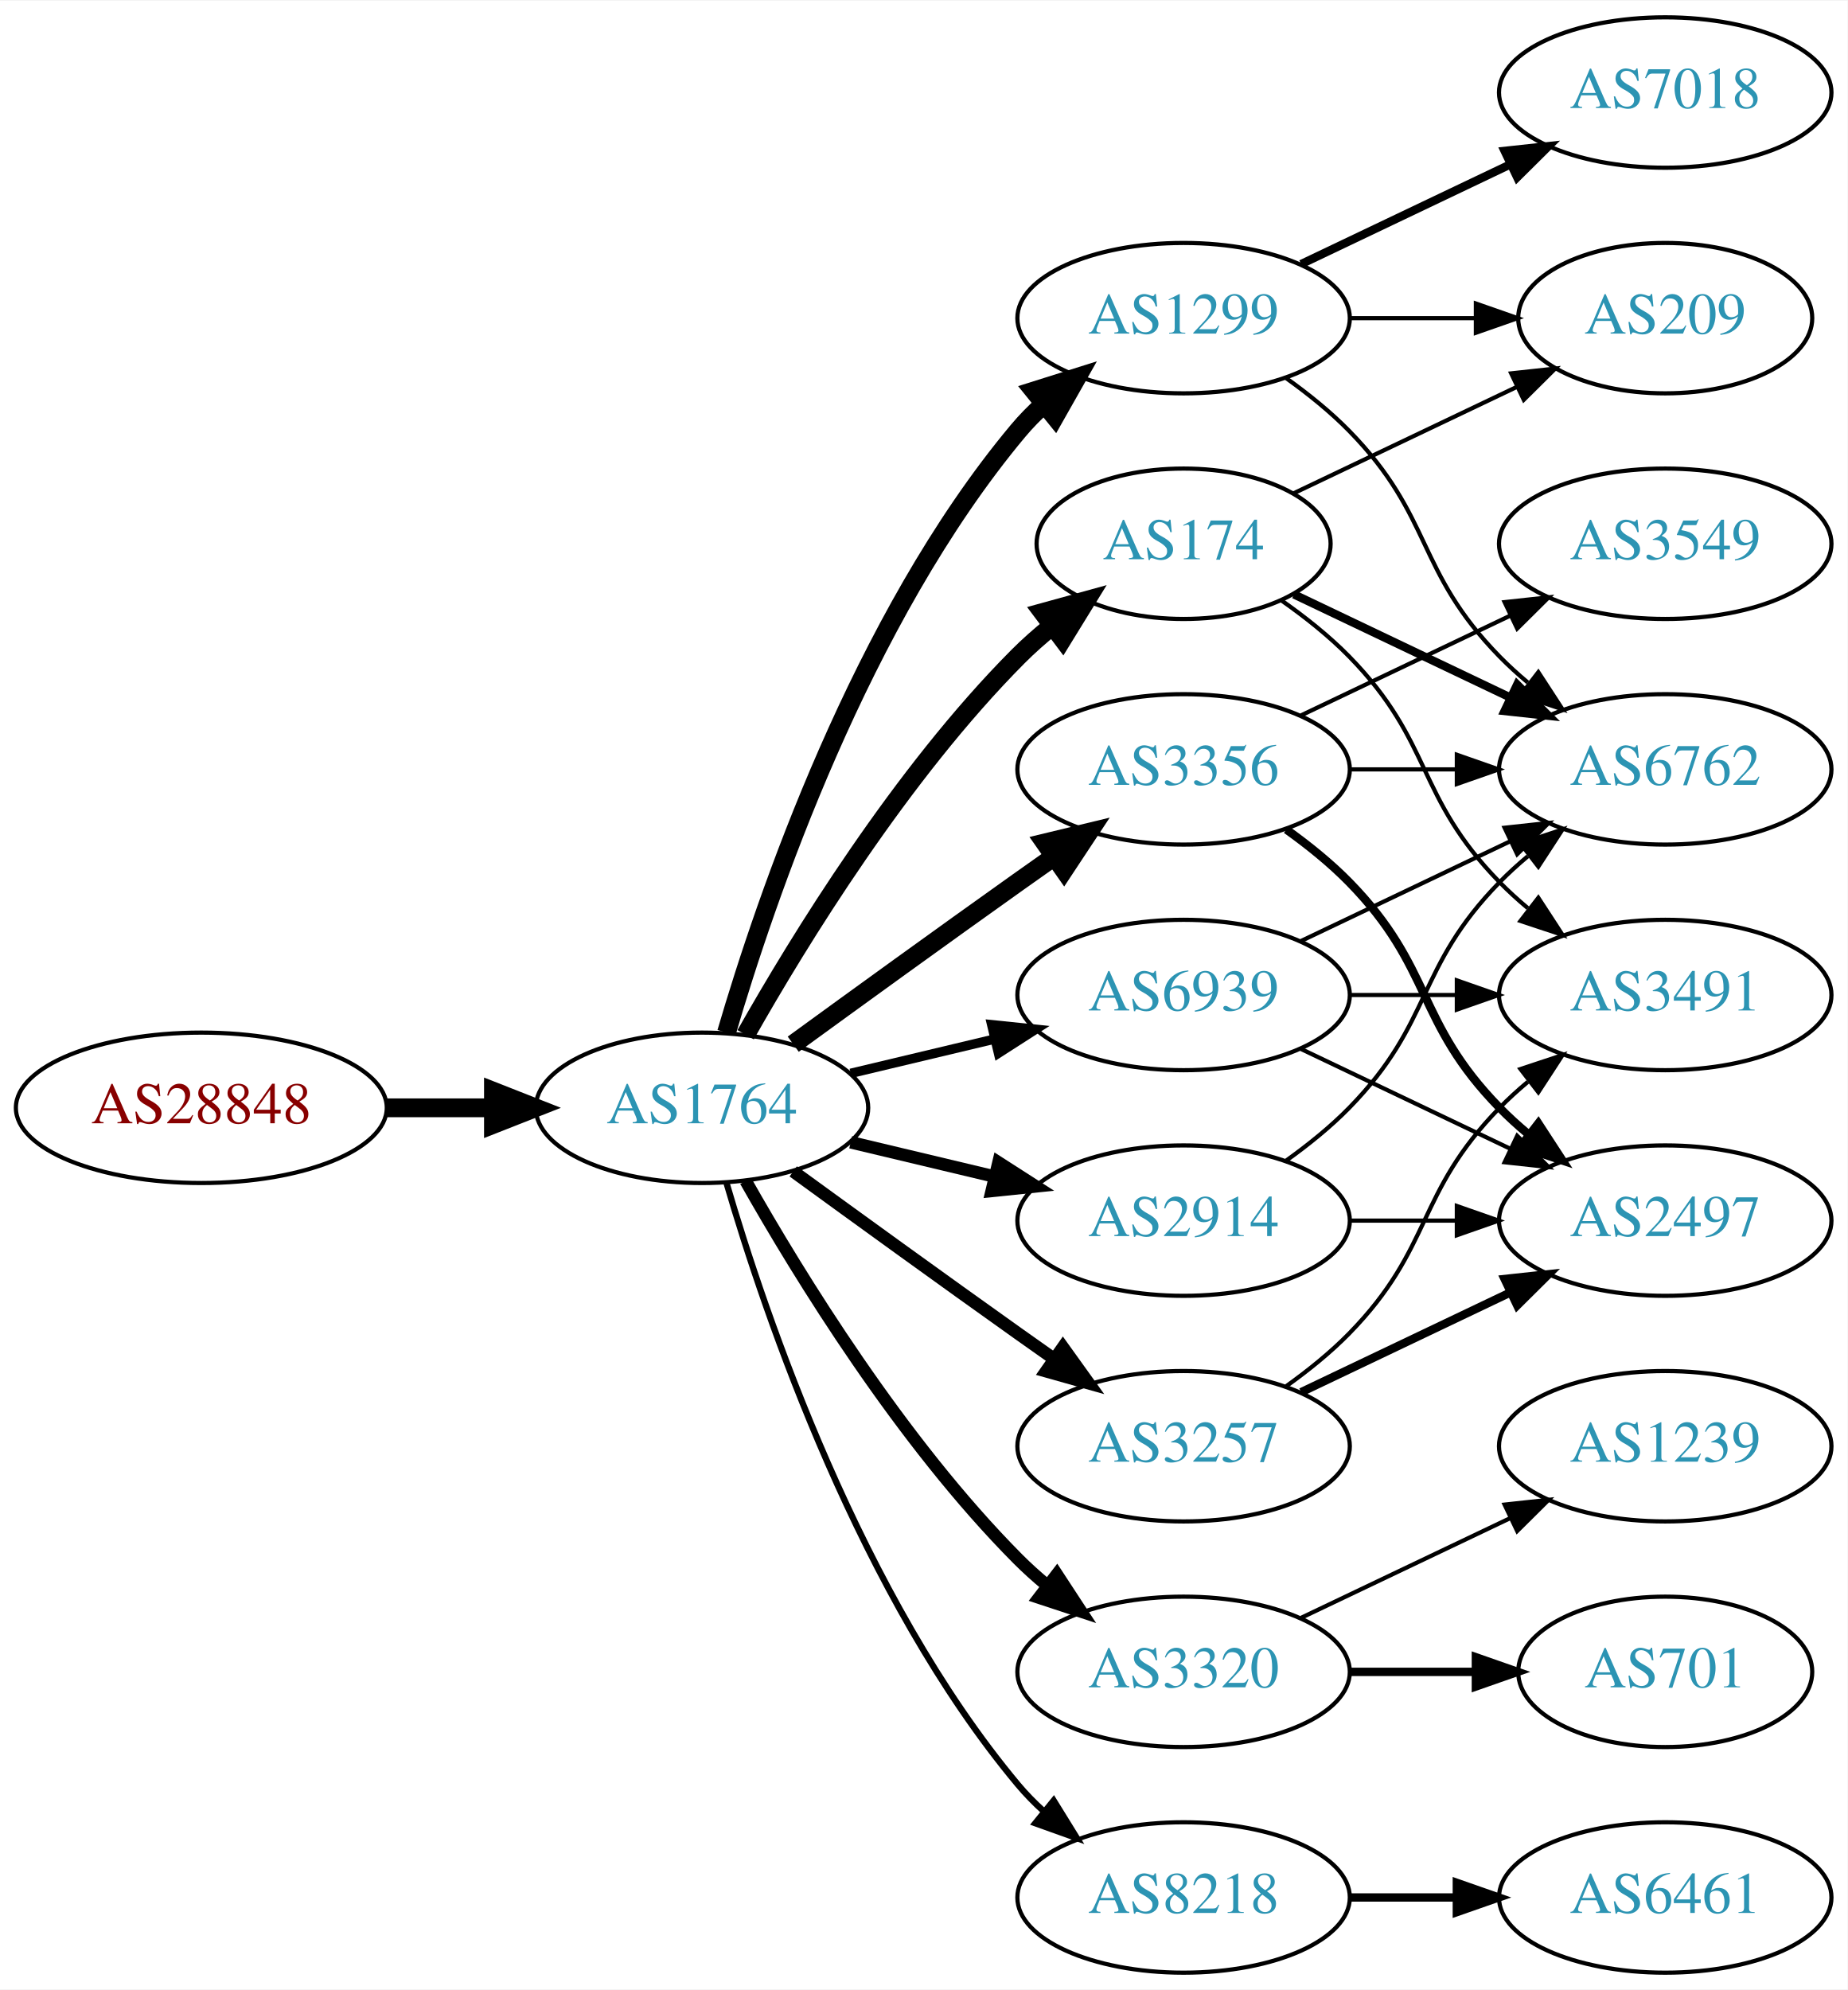
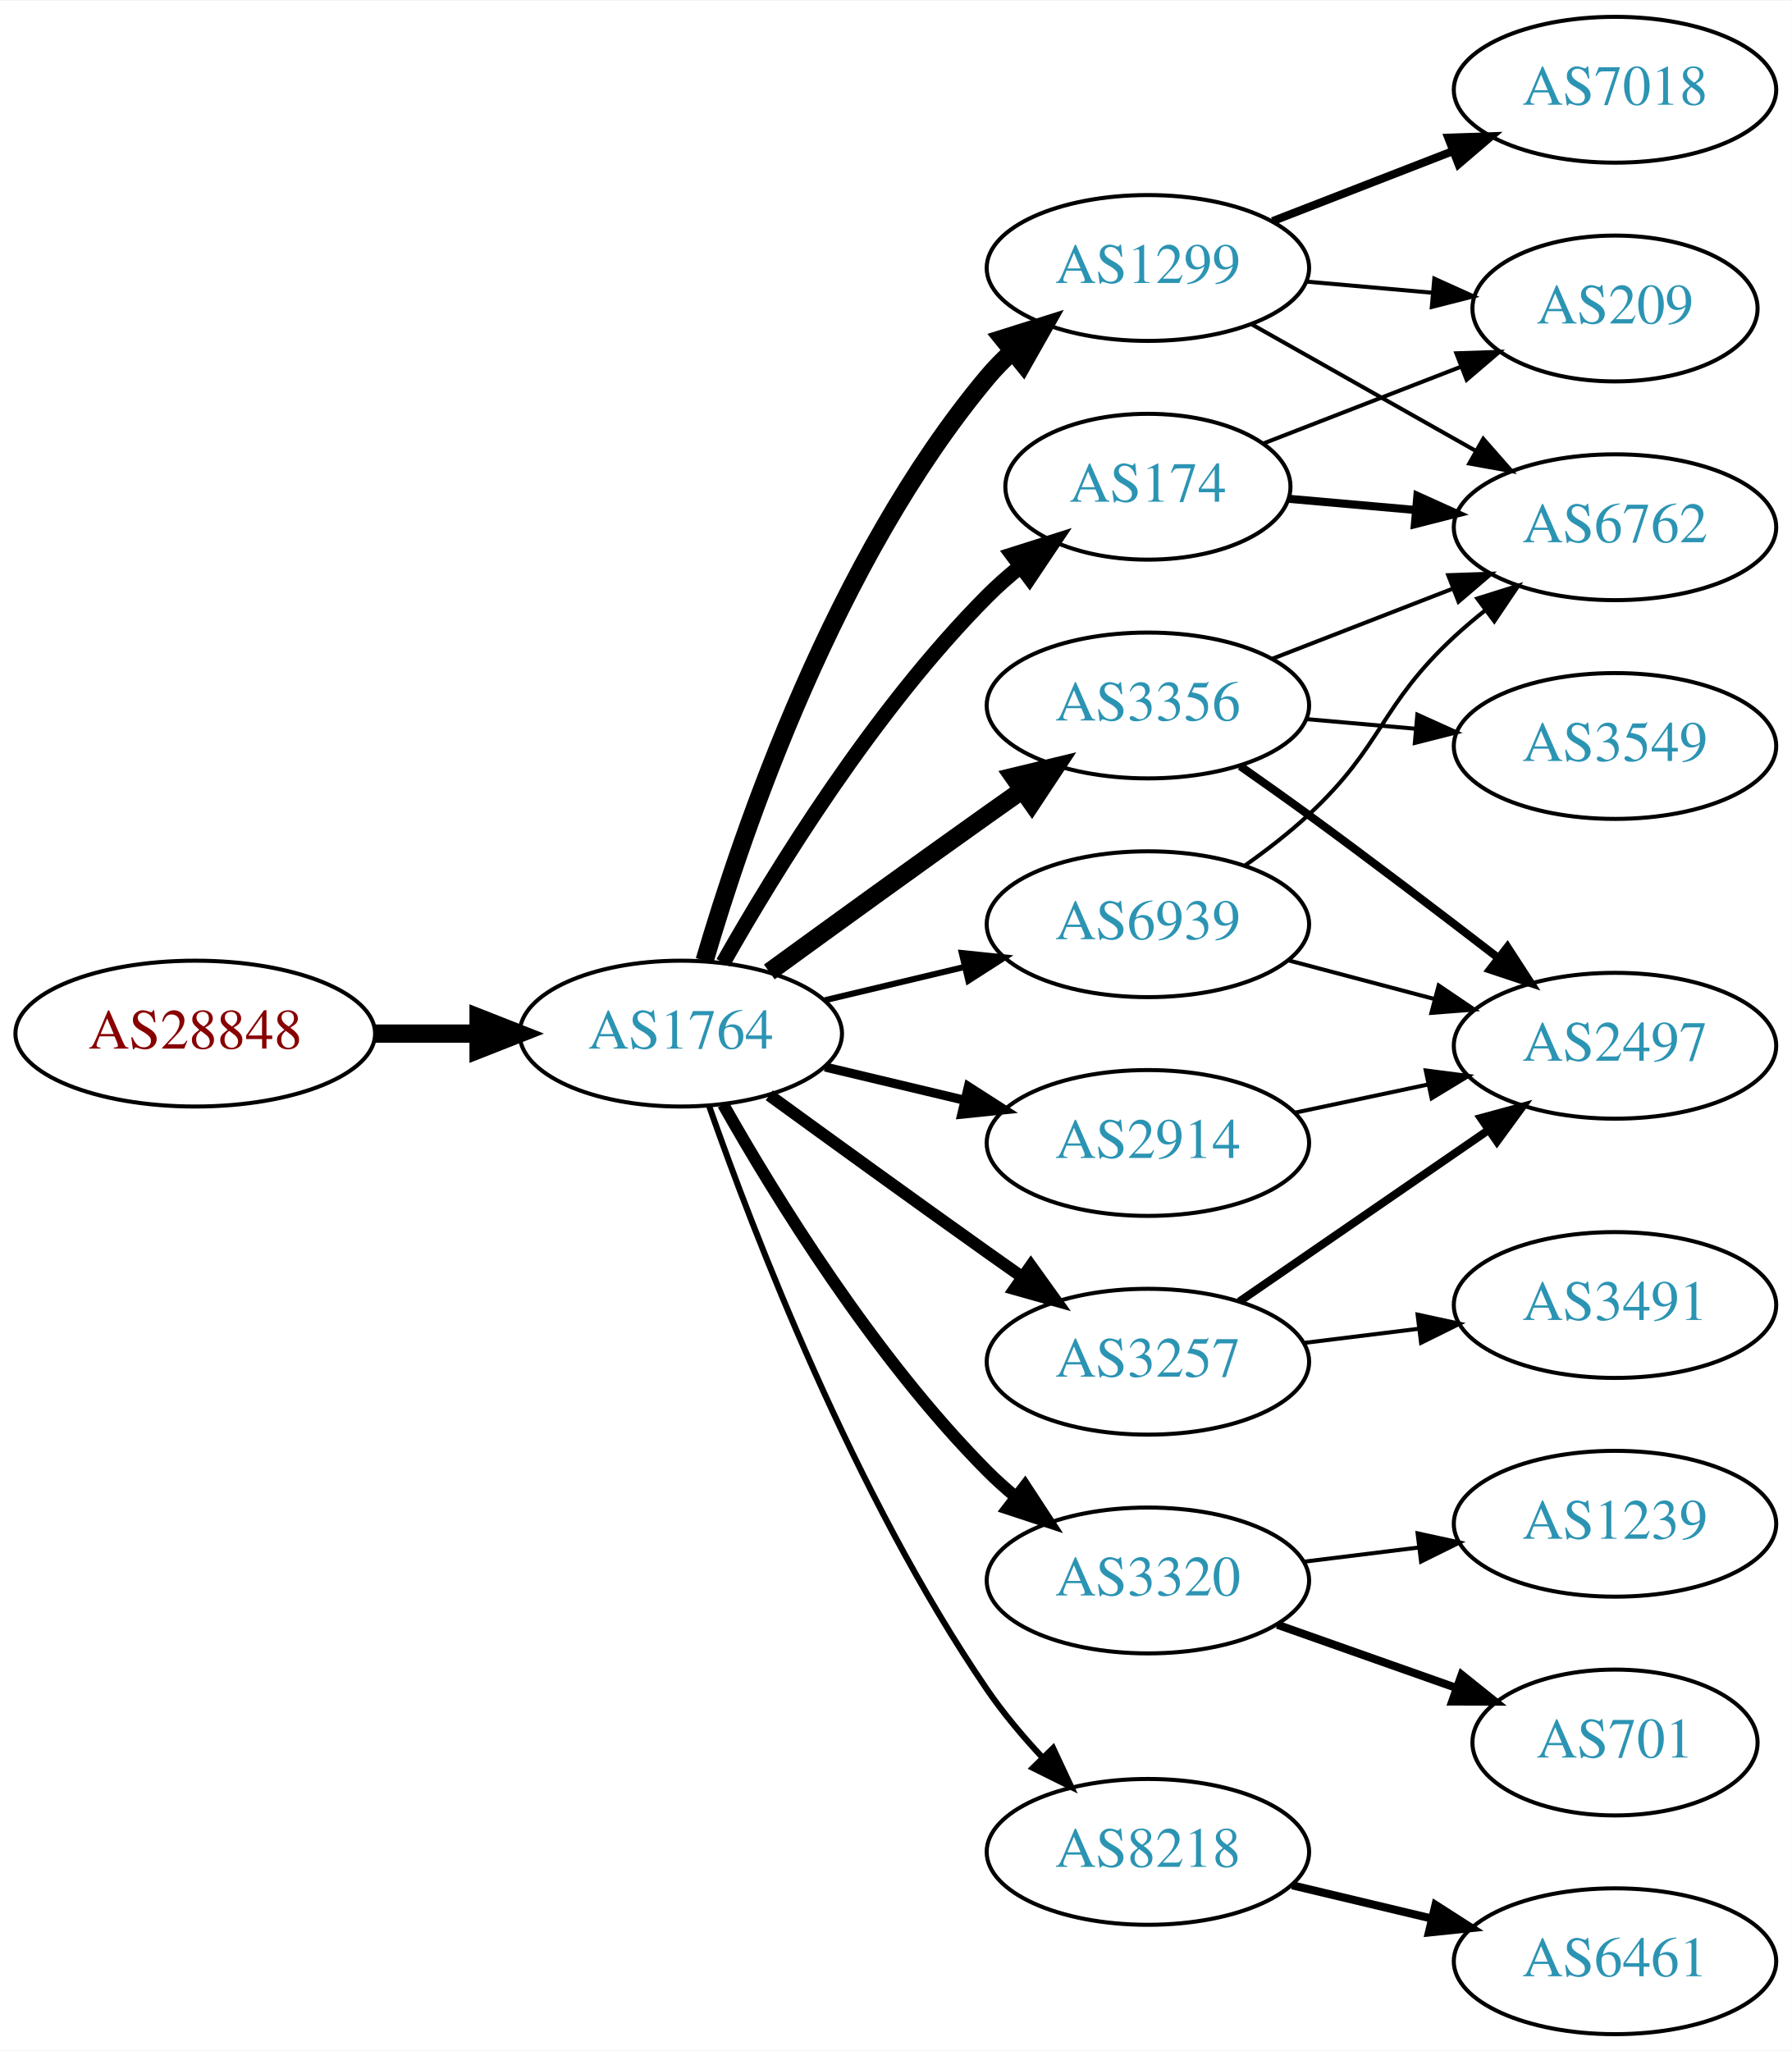
- <svg xmlns="http://www.w3.org/2000/svg" xmlns:xlink="http://www.w3.org/1999/xlink" width="442pt" height="476pt" viewBox="0.00 0.00 442.27 476.00">
-   <g id="graph0" class="graph" transform="scale(1 1) rotate(0) translate(4 472)">
-     <polygon fill="white" stroke="none" points="-4,4 -4,-472 438.271,-472 438.271,4 -4,4" />
+ <svg xmlns="http://www.w3.org/2000/svg" xmlns:xlink="http://www.w3.org/1999/xlink" width="442pt" height="506pt" viewBox="0.00 0.00 442.27 506.00">
+   <g id="graph0" class="graph" transform="scale(1 1) rotate(0) translate(4 502)">
+     <polygon fill="white" stroke="none" points="-4,4 -4,-502 438.271,-502 438.271,4 -4,4" />
    <g id="node1" class="node">
      <g id="a_node1">
        <a xlink:href="/asn/28848" xlink:title="AS28848 ~ UNIDO-AS [AT]">
-           <ellipse fill="#ffffff" stroke="black" cx="44.196" cy="-207" rx="44.393" ry="18" />
-           <text text-anchor="middle" x="44.196" y="-203.3" font-family="Times,serif" font-size="14.00" fill="#880000">AS28848</text>
+           <ellipse fill="#ffffff" stroke="black" cx="44.196" cy="-247" rx="44.393" ry="18" />
+           <text text-anchor="middle" x="44.196" y="-243.3" font-family="Times,serif" font-size="14.00" fill="#880000">AS28848</text>
        </a>
      </g>
    </g>
    <g id="node2" class="node">
      <g id="a_node2">
        <a xlink:href="/asn/1764" xlink:title="AS1764 ~ NEXTLAYER-AS [AT]">
-           <ellipse fill="#ffffff" stroke="black" cx="164.039" cy="-207" rx="39.794" ry="18" />
-           <text text-anchor="middle" x="164.039" y="-203.3" font-family="Times,serif" font-size="14.00" fill="#2c94b3">AS1764</text>
+           <ellipse fill="#ffffff" stroke="black" cx="164.039" cy="-247" rx="39.794" ry="18" />
+           <text text-anchor="middle" x="164.039" y="-243.3" font-family="Times,serif" font-size="14.00" fill="#2c94b3">AS1764</text>
        </a>
      </g>
    </g>
    <g id="edge1" class="edge">
-       <path fill="none" stroke="black" stroke-width="4.5" d="M88.407,-207C96.72,-207 105.482,-207 113.965,-207" />
-       <polygon fill="black" stroke="black" stroke-width="4.5" points="114.123,-210.938 124.123,-207 114.123,-203.063 114.123,-210.938" />
+       <path fill="none" stroke="black" stroke-width="4.5" d="M88.407,-247C96.72,-247 105.482,-247 113.965,-247" />
+       <polygon fill="black" stroke="black" stroke-width="4.5" points="114.123,-250.938 124.123,-247 114.123,-243.063 114.123,-250.938" />
    </g>
    <g id="node3" class="node">
      <g id="a_node3">
        <a xlink:href="/asn/174" xlink:title="AS174 ~ Cogent Communications [US]">
-           <ellipse fill="#ffffff" stroke="black" cx="279.332" cy="-342" rx="35.194" ry="18" />
-           <text text-anchor="middle" x="279.332" y="-338.3" font-family="Times,serif" font-size="14.00" fill="#2c94b3">AS174</text>
+           <ellipse fill="#ffffff" stroke="black" cx="279.332" cy="-382" rx="35.194" ry="18" />
+           <text text-anchor="middle" x="279.332" y="-378.3" font-family="Times,serif" font-size="14.00" fill="#2c94b3">AS174</text>
        </a>
      </g>
    </g>
    <g id="edge2" class="edge">
-       <path fill="none" stroke="black" stroke-width="4.5" d="M174.498,-224.49C187.28,-247.096 211.712,-286.886 239.685,-315 242.185,-317.513 244.946,-319.949 247.807,-322.261" />
-       <polygon fill="black" stroke="black" stroke-width="4.5" points="245.643,-325.56 256.004,-328.413 250.37,-319.261 245.643,-325.56" />
+       <path fill="none" stroke="black" stroke-width="3.75" d="M174.498,-264.49C187.28,-287.096 211.712,-326.886 239.685,-355 242.185,-357.513 244.946,-359.949 247.807,-362.261" />
+       <polygon fill="black" stroke="black" stroke-width="3.75" points="245.905,-365.21 256.004,-368.413 250.108,-359.611 245.905,-365.21" />
    </g>
    <g id="node4" class="node">
      <g id="a_node4">
        <a xlink:href="/asn/3356" xlink:title="AS3356 ~ Level 3 Parent, LLC [US]">
-           <ellipse fill="#ffffff" stroke="black" cx="279.332" cy="-288" rx="39.794" ry="18" />
-           <text text-anchor="middle" x="279.332" y="-284.3" font-family="Times,serif" font-size="14.00" fill="#2c94b3">AS3356</text>
+           <ellipse fill="#ffffff" stroke="black" cx="279.332" cy="-328" rx="39.794" ry="18" />
+           <text text-anchor="middle" x="279.332" y="-324.3" font-family="Times,serif" font-size="14.00" fill="#2c94b3">AS3356</text>
        </a>
      </g>
    </g>
    <g id="edge3" class="edge">
-       <path fill="none" stroke="black" stroke-width="4.5" d="M185.887,-222.222C200.821,-233.091 221.435,-248.025 239.685,-261 242.506,-263.005 245.449,-265.085 248.397,-267.159" />
-       <polygon fill="black" stroke="black" stroke-width="4.5" points="246.173,-270.409 256.621,-272.926 250.694,-263.961 246.173,-270.409" />
+       <path fill="none" stroke="black" stroke-width="4.5" d="M185.887,-262.222C200.821,-273.091 221.435,-288.025 239.685,-301 242.506,-303.005 245.449,-305.085 248.397,-307.159" />
+       <polygon fill="black" stroke="black" stroke-width="4.5" points="246.173,-310.409 256.621,-312.926 250.694,-303.961 246.173,-310.409" />
    </g>
    <g id="node5" class="node">
      <g id="a_node5">
-         <a xlink:href="/asn/3257" xlink:title="AS3257 ~ GTT [DE]">
-           <ellipse fill="#ffffff" stroke="black" cx="279.332" cy="-126" rx="39.794" ry="18" />
-           <text text-anchor="middle" x="279.332" y="-122.3" font-family="Times,serif" font-size="14.00" fill="#2c94b3">AS3257</text>
+         <a xlink:href="/asn/2914" xlink:title="AS2914 ~ NTT America, Inc. [US]">
+           <ellipse fill="#ffffff" stroke="black" cx="279.332" cy="-220" rx="39.794" ry="18" />
+           <text text-anchor="middle" x="279.332" y="-216.3" font-family="Times,serif" font-size="14.00" fill="#2c94b3">AS2914</text>
        </a>
      </g>
    </g>
    <g id="edge4" class="edge">
-       <path fill="none" stroke="black" stroke-width="3" d="M185.887,-191.778C200.821,-180.909 221.435,-165.975 239.685,-153 242.506,-150.995 245.449,-148.915 248.397,-146.841" />
-       <polygon fill="black" stroke="black" stroke-width="3" points="250.443,-149.681 256.621,-141.074 246.424,-143.95 250.443,-149.681" />
+       <path fill="none" stroke="black" stroke-width="2.25" d="M199.646,-238.752C210.517,-236.162 222.671,-233.265 234.114,-230.538" />
+       <polygon fill="black" stroke="black" stroke-width="2.25" points="235.02,-233.92 243.936,-228.197 233.397,-227.111 235.02,-233.92" />
    </g>
    <g id="node6" class="node">
      <g id="a_node6">
-         <a xlink:href="/asn/3320" xlink:title="AS3320 ~ DTAG [DE]">
-           <ellipse fill="#ffffff" stroke="black" cx="279.332" cy="-72" rx="39.794" ry="18" />
-           <text text-anchor="middle" x="279.332" y="-68.3" font-family="Times,serif" font-size="14.00" fill="#2c94b3">AS3320</text>
+         <a xlink:href="/asn/3257" xlink:title="AS3257 ~ GTT [DE]">
+           <ellipse fill="#ffffff" stroke="black" cx="279.332" cy="-166" rx="39.794" ry="18" />
+           <text text-anchor="middle" x="279.332" y="-162.3" font-family="Times,serif" font-size="14.00" fill="#2c94b3">AS3257</text>
        </a>
      </g>
    </g>
    <g id="edge5" class="edge">
-       <path fill="none" stroke="black" stroke-width="3" d="M174.498,-189.51C187.28,-166.904 211.712,-127.114 239.685,-99 241.796,-96.879 244.092,-94.812 246.477,-92.829" />
-       <polygon fill="black" stroke="black" stroke-width="3" points="248.993,-95.31 254.793,-86.444 244.73,-89.758 248.993,-95.31" />
+       <path fill="none" stroke="black" stroke-width="3" d="M185.887,-231.778C200.821,-220.909 221.435,-205.975 239.685,-193 242.506,-190.995 245.449,-188.915 248.397,-186.841" />
+       <polygon fill="black" stroke="black" stroke-width="3" points="250.443,-189.681 256.621,-181.074 246.424,-183.95 250.443,-189.681" />
    </g>
    <g id="node7" class="node">
      <g id="a_node7">
-         <a xlink:href="/asn/1299" xlink:title="AS1299 ~ Telia Carrier [EU]">
-           <ellipse fill="#ffffff" stroke="black" cx="279.332" cy="-396" rx="39.794" ry="18" />
-           <text text-anchor="middle" x="279.332" y="-392.3" font-family="Times,serif" font-size="14.00" fill="#2c94b3">AS1299</text>
+         <a xlink:href="/asn/3320" xlink:title="AS3320 ~ DTAG [DE]">
+           <ellipse fill="#ffffff" stroke="black" cx="279.332" cy="-112" rx="39.794" ry="18" />
+           <text text-anchor="middle" x="279.332" y="-108.3" font-family="Times,serif" font-size="14.00" fill="#2c94b3">AS3320</text>
        </a>
      </g>
    </g>
    <g id="edge6" class="edge">
-       <path fill="none" stroke="black" stroke-width="4.5" d="M169.913,-225.002C179.227,-256.844 202.043,-323.981 239.685,-369 241.555,-371.237 243.654,-373.374 245.88,-375.396" />
-       <polygon fill="black" stroke="black" stroke-width="4.5" points="243.548,-378.574 253.799,-381.804 248.502,-372.452 243.548,-378.574" />
+       <path fill="none" stroke="black" stroke-width="3" d="M174.498,-229.51C187.28,-206.904 211.712,-167.114 239.685,-139 241.796,-136.879 244.092,-134.812 246.477,-132.829" />
+       <polygon fill="black" stroke="black" stroke-width="3" points="248.993,-135.31 254.793,-126.444 244.73,-129.758 248.993,-135.31" />
    </g>
    <g id="node8" class="node">
      <g id="a_node8">
-         <a xlink:href="/asn/2914" xlink:title="AS2914 ~ NTT America, Inc. [US]">
-           <ellipse fill="#ffffff" stroke="black" cx="279.332" cy="-180" rx="39.794" ry="18" />
-           <text text-anchor="middle" x="279.332" y="-176.3" font-family="Times,serif" font-size="14.00" fill="#2c94b3">AS2914</text>
+         <a xlink:href="/asn/1299" xlink:title="AS1299 ~ Telia Carrier [EU]">
+           <ellipse fill="#ffffff" stroke="black" cx="279.332" cy="-436" rx="39.794" ry="18" />
+           <text text-anchor="middle" x="279.332" y="-432.3" font-family="Times,serif" font-size="14.00" fill="#2c94b3">AS1299</text>
        </a>
      </g>
    </g>
    <g id="edge7" class="edge">
-       <path fill="none" stroke="black" stroke-width="3" d="M199.646,-198.752C210.517,-196.162 222.671,-193.265 234.114,-190.538" />
-       <polygon fill="black" stroke="black" stroke-width="3" points="235.02,-193.92 243.936,-188.197 233.397,-187.111 235.02,-193.92" />
+       <path fill="none" stroke="black" stroke-width="4.5" d="M169.913,-265.002C179.227,-296.844 202.043,-363.981 239.685,-409 241.555,-411.237 243.654,-413.374 245.88,-415.396" />
+       <polygon fill="black" stroke="black" stroke-width="4.5" points="243.548,-418.574 253.799,-421.804 248.502,-412.452 243.548,-418.574" />
    </g>
    <g id="node9" class="node">
      <g id="a_node9">
        <a xlink:href="/asn/8218" xlink:title="AS8218 ~ legacy Neotelecoms [FR]">
-           <ellipse fill="#ffffff" stroke="black" cx="279.332" cy="-18" rx="39.794" ry="18" />
-           <text text-anchor="middle" x="279.332" y="-14.3" font-family="Times,serif" font-size="14.00" fill="#2c94b3">AS8218</text>
+           <ellipse fill="#ffffff" stroke="black" cx="279.332" cy="-45" rx="39.794" ry="18" />
+           <text text-anchor="middle" x="279.332" y="-41.3" font-family="Times,serif" font-size="14.00" fill="#2c94b3">AS8218</text>
        </a>
      </g>
    </g>
    <g id="edge8" class="edge">
-       <path fill="none" stroke="black" stroke-width="1.5" d="M169.913,-188.998C179.227,-157.156 202.043,-90.019 239.685,-45 241.555,-42.763 243.654,-40.626 245.88,-38.604" />
-       <polygon fill="black" stroke="black" stroke-width="1.5" points="248.227,-41.208 253.799,-32.196 243.823,-35.766 248.227,-41.208" />
+       <path fill="none" stroke="black" stroke-width="1.5" d="M171.083,-228.952C181.965,-197.894 206.813,-133.05 239.685,-85 243.641,-79.217 248.46,-73.499 253.334,-68.273" />
+       <polygon fill="black" stroke="black" stroke-width="1.5" points="255.936,-70.618 260.421,-61.019 250.929,-65.726 255.936,-70.618" />
    </g>
    <g id="node10" class="node">
      <g id="a_node10">
        <a xlink:href="/asn/6939" xlink:title="AS6939 ~ Hurricane Electric LLC [US]">
-           <ellipse fill="#ffffff" stroke="black" cx="279.332" cy="-234" rx="39.794" ry="18" />
-           <text text-anchor="middle" x="279.332" y="-230.3" font-family="Times,serif" font-size="14.00" fill="#2c94b3">AS6939</text>
+           <ellipse fill="#ffffff" stroke="black" cx="279.332" cy="-274" rx="39.794" ry="18" />
+           <text text-anchor="middle" x="279.332" y="-270.3" font-family="Times,serif" font-size="14.00" fill="#2c94b3">AS6939</text>
        </a>
      </g>
    </g>
    <g id="edge9" class="edge">
-       <path fill="none" stroke="black" stroke-width="2.25" d="M199.646,-215.248C210.517,-217.838 222.671,-220.735 234.114,-223.462" />
-       <polygon fill="black" stroke="black" stroke-width="2.25" points="233.397,-226.889 243.936,-225.803 235.02,-220.08 233.397,-226.889" />
+       <path fill="none" stroke="black" stroke-width="1.5" d="M199.646,-255.248C210.517,-257.838 222.671,-260.735 234.114,-263.462" />
+       <polygon fill="black" stroke="black" stroke-width="1.5" points="233.397,-266.889 243.936,-265.803 235.02,-260.08 233.397,-266.889" />
    </g>
    <g id="node13" class="node">
      <g id="a_node13">
        <a xlink:href="/asn/6762" xlink:title="AS6762 ~ TELECOM ITALIA SPARKLE S.p.A. [IT]">
-           <ellipse fill="#ffffff" stroke="black" cx="394.625" cy="-288" rx="39.794" ry="18" />
-           <text text-anchor="middle" x="394.625" y="-284.3" font-family="Times,serif" font-size="14.00" fill="#2c94b3">AS6762</text>
-         </a>
-       </g>
+           <ellipse fill="#ffffff" stroke="black" cx="394.625" cy="-372" rx="39.794" ry="18" />
+           <text text-anchor="middle" x="394.625" y="-368.3" font-family="Times,serif" font-size="14.00" fill="#2c94b3">AS6762</text>
+         </a>
+       </g>
+     </g>
+     <g id="edge22" class="edge">
+       <path fill="none" stroke="black" stroke-width="2" d="M314.016,-379.027C323.902,-378.154 334.911,-377.182 345.512,-376.247" />
+       <polygon fill="black" stroke="black" stroke-width="2" points="345.847,-379.731 355.501,-375.365 345.232,-372.758 345.847,-379.731" />
+     </g>
+     <g id="node17" class="node">
+       <g id="a_node17">
+         <a xlink:href="/asn/209" xlink:title="AS209 ~ CenturyLink Communications, LLC [US]">
+           <ellipse fill="#ffffff" stroke="black" cx="394.625" cy="-426" rx="35.194" ry="18" />
+           <text text-anchor="middle" x="394.625" y="-422.3" font-family="Times,serif" font-size="14.00" fill="#2c94b3">AS209</text>
+         </a>
+       </g>
+     </g>
+     <g id="edge23" class="edge">
+       <path fill="none" stroke="black" d="M307.757,-392.651C322.399,-398.338 340.629,-405.418 356.52,-411.59" />
+       <polygon fill="black" stroke="black" points="355.471,-414.937 366.059,-415.294 358.005,-408.411 355.471,-414.937" />
+     </g>
+     <g id="node11" class="node">
+       <g id="a_node11">
+         <a xlink:href="/asn/2497" xlink:title="AS2497 ~ Internet Initiative Japan Inc. [JP]">
+           <ellipse fill="#ffffff" stroke="black" cx="394.625" cy="-244" rx="39.794" ry="18" />
+           <text text-anchor="middle" x="394.625" y="-240.3" font-family="Times,serif" font-size="14.00" fill="#2c94b3">AS2497</text>
+         </a>
+       </g>
+     </g>
+     <g id="edge10" class="edge">
+       <path fill="none" stroke="black" stroke-width="2" d="M302.112,-313.023C307.646,-309.152 313.559,-304.959 318.978,-301 334.57,-289.609 351.709,-276.559 365.629,-265.823" />
+       <polygon fill="black" stroke="black" stroke-width="2" points="368.069,-268.36 373.837,-259.473 363.786,-262.824 368.069,-268.36" />
+     </g>
+     <g id="node12" class="node">
+       <g id="a_node12">
+         <a xlink:href="/asn/3549" xlink:title="AS3549 ~ Level 3 Parent, LLC [US]">
+           <ellipse fill="#ffffff" stroke="black" cx="394.625" cy="-318" rx="39.794" ry="18" />
+           <text text-anchor="middle" x="394.625" y="-314.3" font-family="Times,serif" font-size="14.00" fill="#2c94b3">AS3549</text>
+         </a>
+       </g>
+     </g>
+     <g id="edge11" class="edge">
+       <path fill="none" stroke="black" d="M318.372,-324.642C327.059,-323.876 336.403,-323.051 345.452,-322.252" />
+       <polygon fill="black" stroke="black" points="345.839,-325.732 355.492,-321.366 345.223,-318.759 345.839,-325.732" />
+     </g>
+     <g id="edge12" class="edge">
+       <path fill="none" stroke="black" d="M310.098,-339.56C323.628,-344.815 339.821,-351.104 354.333,-356.74" />
+       <polygon fill="black" stroke="black" points="353.468,-360.159 364.057,-360.517 356.002,-353.634 353.468,-360.159" />
    </g>
    <g id="edge13" class="edge">
-       <path fill="none" stroke="black" stroke-width="2" d="M305.757,-329.881C321.059,-322.587 340.783,-313.186 357.665,-305.14" />
-       <polygon fill="black" stroke="black" stroke-width="2" points="359.184,-308.293 366.705,-300.831 356.172,-301.974 359.184,-308.293" />
+       <path fill="none" stroke="black" d="M315.557,-227.462C326.001,-229.675 337.584,-232.128 348.561,-234.454" />
+       <polygon fill="black" stroke="black" points="347.913,-237.894 358.421,-236.542 349.363,-231.046 347.913,-237.894" />
+     </g>
+     <g id="edge20" class="edge">
+       <path fill="none" stroke="black" stroke-width="2" d="M301.908,-180.855C319.278,-192.814 343.902,-209.767 363.263,-223.096" />
+       <polygon fill="black" stroke="black" stroke-width="2" points="361.521,-226.147 371.743,-228.935 365.491,-220.381 361.521,-226.147" />
+     </g>
+     <g id="node18" class="node">
+       <g id="a_node18">
+         <a xlink:href="/asn/3491" xlink:title="AS3491 ~ PCCW Global, Inc. [US]">
+           <ellipse fill="#ffffff" stroke="black" cx="394.625" cy="-180" rx="39.794" ry="18" />
+           <text text-anchor="middle" x="394.625" y="-176.3" font-family="Times,serif" font-size="14.00" fill="#2c94b3">AS3491</text>
+         </a>
+       </g>
+     </g>
+     <g id="edge19" class="edge">
+       <path fill="none" stroke="black" d="M317.742,-170.623C326.83,-171.746 336.667,-172.962 346.152,-174.134" />
+       <polygon fill="black" stroke="black" points="345.9,-177.629 356.254,-175.382 346.758,-170.682 345.9,-177.629" />
    </g>
    <g id="node14" class="node">
      <g id="a_node14">
-         <a xlink:href="/asn/3491" xlink:title="AS3491 ~ PCCW Global, Inc. [US]">
-           <ellipse fill="#ffffff" stroke="black" cx="394.625" cy="-234" rx="39.794" ry="18" />
-           <text text-anchor="middle" x="394.625" y="-230.3" font-family="Times,serif" font-size="14.00" fill="#2c94b3">AS3491</text>
-         </a>
-       </g>
-     </g>
-     <g id="edge14" class="edge">
-       <path fill="none" stroke="black" d="M302.714,-328.468C308.356,-324.51 314.17,-319.914 318.978,-315 339.151,-294.383 334.806,-281.617 354.978,-261 357.071,-258.861 359.354,-256.782 361.731,-254.79" />
-       <polygon fill="black" stroke="black" points="364.249,-257.268 370.031,-248.389 359.974,-251.725 364.249,-257.268" />
-     </g>
-     <g id="node15" class="node">
-       <g id="a_node15">
-         <a xlink:href="/asn/209" xlink:title="AS209 ~ CenturyLink Communications, LLC [US]">
-           <ellipse fill="#ffffff" stroke="black" cx="394.625" cy="-396" rx="35.194" ry="18" />
-           <text text-anchor="middle" x="394.625" y="-392.3" font-family="Times,serif" font-size="14.00" fill="#2c94b3">AS209</text>
-         </a>
-       </g>
-     </g>
-     <g id="edge15" class="edge">
-       <path fill="none" stroke="black" d="M305.757,-354.119C321.5,-361.622 341.922,-371.356 359.115,-379.551" />
-       <polygon fill="black" stroke="black" points="357.751,-382.779 368.284,-383.922 360.763,-376.46 357.751,-382.779" />
-     </g>
-     <g id="node11" class="node">
-       <g id="a_node11">
-         <a xlink:href="/asn/3549" xlink:title="AS3549 ~ Level 3 Parent, LLC [US]">
-           <ellipse fill="#ffffff" stroke="black" cx="394.625" cy="-342" rx="39.794" ry="18" />
-           <text text-anchor="middle" x="394.625" y="-338.3" font-family="Times,serif" font-size="14.00" fill="#2c94b3">AS3549</text>
-         </a>
-       </g>
-     </g>
-     <g id="edge10" class="edge">
-       <path fill="none" stroke="black" d="M307.468,-300.934C322.462,-308.081 341.283,-317.052 357.506,-324.785" />
-       <polygon fill="black" stroke="black" points="356.177,-328.028 366.71,-329.171 359.188,-321.709 356.177,-328.028" />
-     </g>
-     <g id="node12" class="node">
-       <g id="a_node12">
-         <a xlink:href="/asn/2497" xlink:title="AS2497 ~ Internet Initiative Japan Inc. [JP]">
-           <ellipse fill="#ffffff" stroke="black" cx="394.625" cy="-180" rx="39.794" ry="18" />
-           <text text-anchor="middle" x="394.625" y="-176.3" font-family="Times,serif" font-size="14.00" fill="#2c94b3">AS2497</text>
-         </a>
-       </g>
-     </g>
-     <g id="edge11" class="edge">
-       <path fill="none" stroke="black" stroke-width="2" d="M303.926,-273.611C309.182,-269.852 314.513,-265.563 318.978,-261 339.151,-240.383 334.806,-227.617 354.978,-207 357.071,-204.861 359.354,-202.782 361.731,-200.79" />
-       <polygon fill="black" stroke="black" stroke-width="2" points="364.249,-203.268 370.031,-194.389 359.974,-197.725 364.249,-203.268" />
-     </g>
-     <g id="edge12" class="edge">
-       <path fill="none" stroke="black" d="M319.004,-288C327.207,-288 335.971,-288 344.503,-288" />
-       <polygon fill="black" stroke="black" points="344.742,-291.5 354.742,-288 344.742,-284.5 344.742,-291.5" />
-     </g>
-     <g id="edge16" class="edge">
-       <path fill="none" stroke="black" stroke-width="2" d="M307.468,-138.934C322.462,-146.081 341.283,-155.052 357.506,-162.785" />
-       <polygon fill="black" stroke="black" stroke-width="2" points="356.177,-166.028 366.71,-167.171 359.188,-159.709 356.177,-166.028" />
-     </g>
-     <g id="edge17" class="edge">
-       <path fill="none" stroke="black" d="M303.926,-140.389C309.182,-144.148 314.513,-148.437 318.978,-153 339.151,-173.617 334.806,-186.383 354.978,-207 357.071,-209.139 359.354,-211.218 361.731,-213.21" />
-       <polygon fill="black" stroke="black" points="359.974,-216.275 370.031,-219.611 364.249,-210.732 359.974,-216.275" />
-     </g>
-     <g id="node16" class="node">
-       <g id="a_node16">
        <a xlink:href="/asn/701" xlink:title="AS701 ~ UUNET [US]">
          <ellipse fill="#ffffff" stroke="black" cx="394.625" cy="-72" rx="35.194" ry="18" />
          <text text-anchor="middle" x="394.625" y="-68.3" font-family="Times,serif" font-size="14.00" fill="#2c94b3">AS701</text>
        </a>
      </g>
    </g>
-     <g id="edge18" class="edge">
-       <path fill="none" stroke="black" stroke-width="2" d="M319.004,-72C328.709,-72 339.2,-72 349.163,-72" />
-       <polygon fill="black" stroke="black" stroke-width="2" points="349.299,-75.5 359.299,-72 349.299,-68.5 349.299,-75.5" />
-     </g>
-     <g id="node17" class="node">
-       <g id="a_node17">
+     <g id="edge14" class="edge">
+       <path fill="none" stroke="black" stroke-width="2" d="M311.289,-101.07C324.917,-96.258 341.06,-90.559 355.427,-85.486" />
+       <polygon fill="black" stroke="black" stroke-width="2" points="356.772,-88.723 365.036,-82.094 354.441,-82.123 356.772,-88.723" />
+     </g>
+     <g id="node15" class="node">
+       <g id="a_node15">
        <a xlink:href="/asn/1239" xlink:title="AS1239 ~ Sprint [US]">
          <ellipse fill="#ffffff" stroke="black" cx="394.625" cy="-126" rx="39.794" ry="18" />
          <text text-anchor="middle" x="394.625" y="-122.3" font-family="Times,serif" font-size="14.00" fill="#2c94b3">AS1239</text>
        </a>
      </g>
    </g>
-     <g id="edge19" class="edge">
-       <path fill="none" stroke="black" d="M307.468,-84.934C322.462,-92.081 341.283,-101.052 357.506,-108.785" />
-       <polygon fill="black" stroke="black" points="356.177,-112.028 366.71,-113.171 359.188,-105.709 356.177,-112.028" />
-     </g>
-     <g id="edge21" class="edge">
-       <path fill="none" stroke="black" d="M303.926,-381.611C309.182,-377.852 314.513,-373.563 318.978,-369 339.151,-348.383 334.806,-335.617 354.978,-315 357.071,-312.861 359.354,-310.782 361.731,-308.79" />
-       <polygon fill="black" stroke="black" points="364.249,-311.268 370.031,-302.389 359.974,-305.725 364.249,-311.268" />
-     </g>
-     <g id="edge22" class="edge">
-       <path fill="none" stroke="black" d="M319.004,-396C328.709,-396 339.2,-396 349.163,-396" />
-       <polygon fill="black" stroke="black" points="349.299,-399.5 359.299,-396 349.299,-392.5 349.299,-399.5" />
-     </g>
-     <g id="node18" class="node">
-       <g id="a_node18">
+     <g id="edge15" class="edge">
+       <path fill="none" stroke="black" d="M317.742,-116.623C326.83,-117.746 336.667,-118.962 346.152,-120.134" />
+       <polygon fill="black" stroke="black" points="345.9,-123.629 356.254,-121.382 346.758,-116.682 345.9,-123.629" />
+     </g>
+     <g id="edge17" class="edge">
+       <path fill="none" stroke="black" d="M304.914,-422.113C321.097,-412.971 342.484,-400.889 360.204,-390.879" />
+       <polygon fill="black" stroke="black" points="362.104,-393.826 369.09,-385.86 358.661,-387.731 362.104,-393.826" />
+     </g>
+     <g id="node16" class="node">
+       <g id="a_node16">
        <a xlink:href="/asn/7018" xlink:title="AS7018 ~ AT&amp;T Services, Inc. [US]">
-           <ellipse fill="#ffffff" stroke="black" cx="394.625" cy="-450" rx="39.794" ry="18" />
-           <text text-anchor="middle" x="394.625" y="-446.3" font-family="Times,serif" font-size="14.00" fill="#2c94b3">AS7018</text>
-         </a>
-       </g>
-     </g>
-     <g id="edge20" class="edge">
-       <path fill="none" stroke="black" stroke-width="2" d="M307.468,-408.934C322.462,-416.081 341.283,-425.052 357.506,-432.785" />
-       <polygon fill="black" stroke="black" stroke-width="2" points="356.177,-436.028 366.71,-437.171 359.188,-429.709 356.177,-436.028" />
-     </g>
-     <g id="edge25" class="edge">
-       <path fill="none" stroke="black" d="M319.004,-180C327.207,-180 335.971,-180 344.503,-180" />
-       <polygon fill="black" stroke="black" points="344.742,-183.5 354.742,-180 344.742,-176.5 344.742,-183.5" />
-     </g>
-     <g id="edge24" class="edge">
-       <path fill="none" stroke="black" d="M303.926,-194.389C309.182,-198.148 314.513,-202.437 318.978,-207 339.151,-227.617 334.806,-240.383 354.978,-261 357.071,-263.139 359.354,-265.218 361.731,-267.21" />
-       <polygon fill="black" stroke="black" points="359.974,-270.275 370.031,-273.611 364.249,-264.732 359.974,-270.275" />
+           <ellipse fill="#ffffff" stroke="black" cx="394.625" cy="-480" rx="39.794" ry="18" />
+           <text text-anchor="middle" x="394.625" y="-476.3" font-family="Times,serif" font-size="14.00" fill="#2c94b3">AS7018</text>
+         </a>
+       </g>
+     </g>
+     <g id="edge16" class="edge">
+       <path fill="none" stroke="black" stroke-width="2" d="M310.098,-447.56C323.628,-452.815 339.821,-459.104 354.333,-464.74" />
+       <polygon fill="black" stroke="black" stroke-width="2" points="353.468,-468.159 364.057,-468.517 356.002,-461.634 353.468,-468.159" />
+     </g>
+     <g id="edge18" class="edge">
+       <path fill="none" stroke="black" d="M318.372,-432.642C328.4,-431.757 339.303,-430.795 349.617,-429.884" />
+       <polygon fill="black" stroke="black" points="350.027,-433.362 359.681,-428.996 349.412,-426.389 350.027,-433.362" />
    </g>
    <g id="node19" class="node">
      <g id="a_node19">
        <a xlink:href="/asn/6461" xlink:title="AS6461 ~ Zayo Bandwidth [US]">
          <ellipse fill="#ffffff" stroke="black" cx="394.625" cy="-18" rx="39.794" ry="18" />
          <text text-anchor="middle" x="394.625" y="-14.3" font-family="Times,serif" font-size="14.00" fill="#2c94b3">AS6461</text>
        </a>
      </g>
    </g>
-     <g id="edge23" class="edge">
-       <path fill="none" stroke="black" stroke-width="2" d="M319.004,-18C327.207,-18 335.971,-18 344.503,-18" />
-       <polygon fill="black" stroke="black" stroke-width="2" points="344.742,-21.5 354.742,-18 344.742,-14.5 344.742,-21.5" />
-     </g>
-     <g id="edge28" class="edge">
-       <path fill="none" stroke="black" d="M307.468,-221.066C322.462,-213.919 341.283,-204.948 357.506,-197.215" />
-       <polygon fill="black" stroke="black" points="359.188,-200.291 366.71,-192.829 356.177,-193.972 359.188,-200.291" />
-     </g>
-     <g id="edge26" class="edge">
-       <path fill="none" stroke="black" d="M307.468,-246.934C322.462,-254.081 341.283,-263.052 357.506,-270.785" />
-       <polygon fill="black" stroke="black" points="356.177,-274.028 366.71,-275.171 359.188,-267.709 356.177,-274.028" />
-     </g>
-     <g id="edge27" class="edge">
-       <path fill="none" stroke="black" d="M319.004,-234C327.207,-234 335.971,-234 344.503,-234" />
-       <polygon fill="black" stroke="black" points="344.742,-237.5 354.742,-234 344.742,-230.5 344.742,-237.5" />
+     <g id="edge21" class="edge">
+       <path fill="none" stroke="black" stroke-width="2" d="M314.939,-36.752C325.81,-34.162 337.964,-31.265 349.407,-28.538" />
+       <polygon fill="black" stroke="black" stroke-width="2" points="350.313,-31.92 359.229,-26.197 348.69,-25.111 350.313,-31.92" />
+     </g>
+     <g id="edge24" class="edge">
+       <path fill="none" stroke="black" d="M314.016,-265.08C325.329,-262.085 338.112,-258.7 350.072,-255.533" />
+       <polygon fill="black" stroke="black" points="351.103,-258.88 359.874,-252.937 349.311,-252.114 351.103,-258.88" />
+     </g>
+     <g id="edge25" class="edge">
+       <path fill="none" stroke="black" d="M303.205,-288.427C308.601,-292.243 314.176,-296.549 318.978,-301 337.51,-318.176 336.446,-327.824 354.978,-345 357.379,-347.225 359.974,-349.415 362.642,-351.525" />
+       <polygon fill="black" stroke="black" points="360.643,-354.4 370.751,-357.573 364.828,-348.789 360.643,-354.4" />
    </g>
  </g>
</svg>
